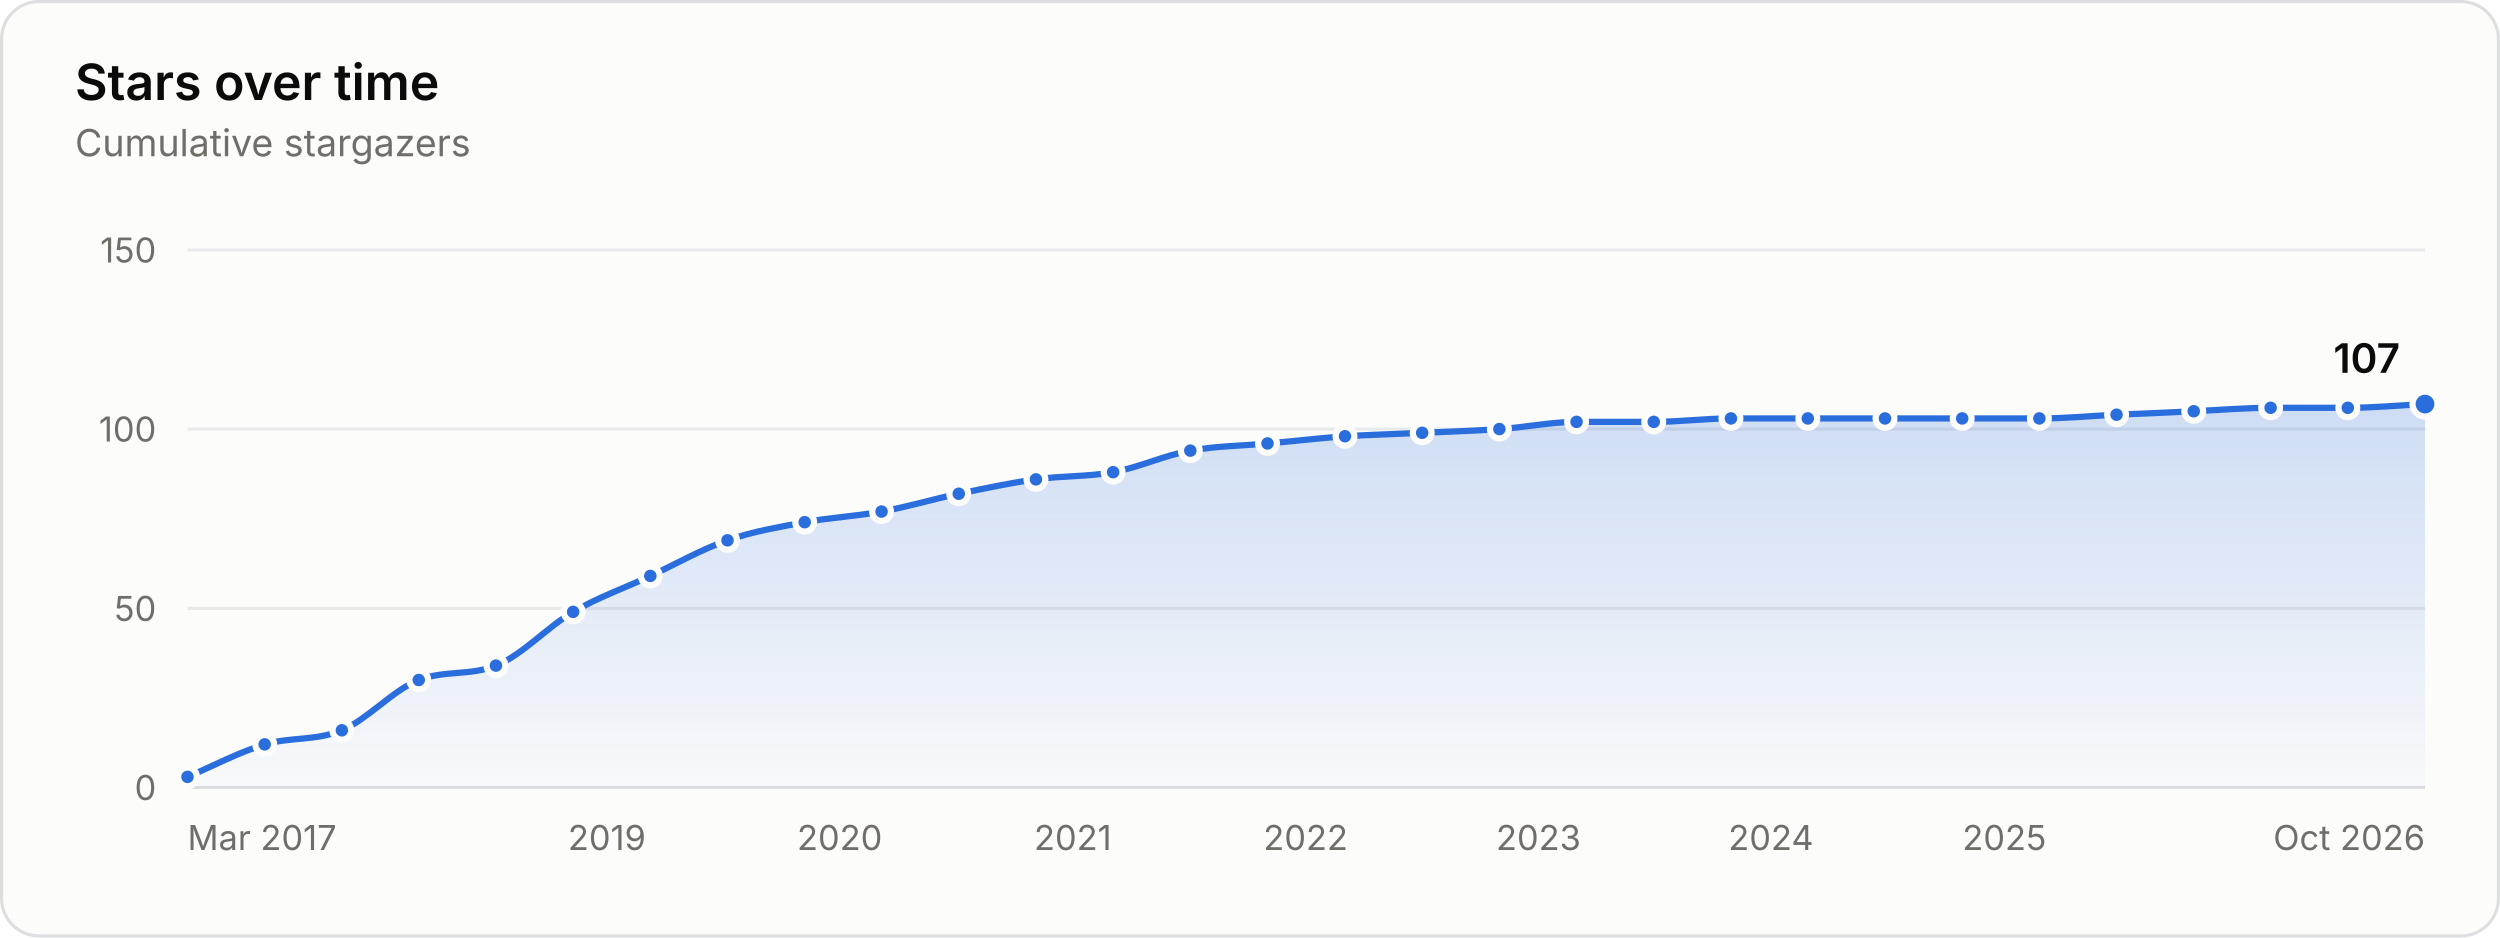
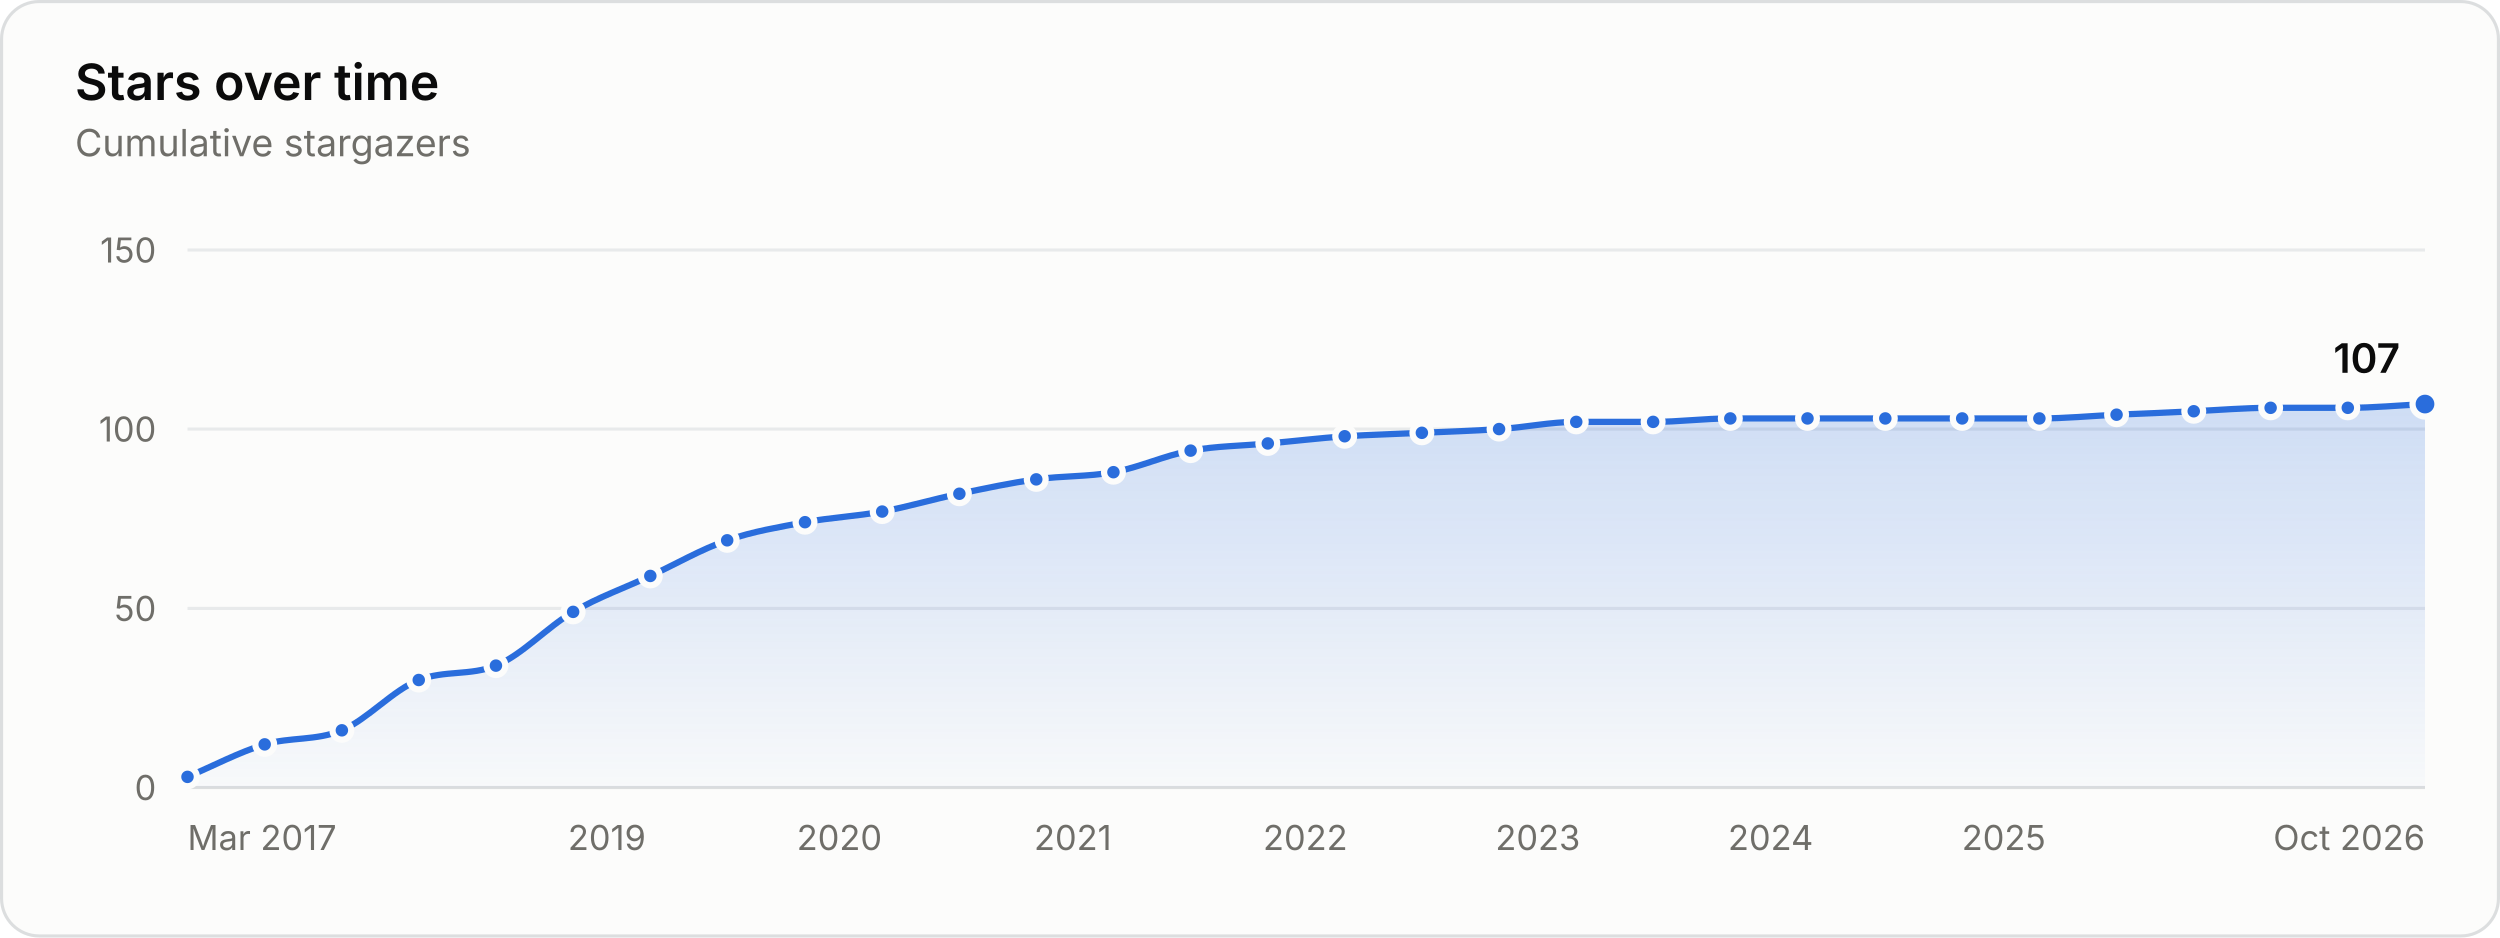
<svg xmlns="http://www.w3.org/2000/svg" width="800" height="300" viewBox="0 0 800 300" role="img" aria-labelledby="title desc">
  <style>.gs-draw{animation:gs-draw 1.6s linear backwards}@keyframes gs-draw{from{stroke-dasharray:1;stroke-dashoffset:1}to{stroke-dasharray:1;stroke-dashoffset:0}}.gs-fade{animation:gs-fade .5s ease-out backwards}@keyframes gs-fade{from{opacity:0}to{opacity:1}}.gs-pop{animation:gs-pop .25s ease-out backwards;transform-box:fill-box;transform-origin:center}@keyframes gs-pop{from{opacity:0;transform:scale(.4)}to{opacity:1;transform:scale(1)}}@media (prefers-reduced-motion: reduce){.gs-draw,.gs-fade,.gs-pop{animation:none!important}}</style>
  <rect x="0.5" y="0.5" width="799" height="299" rx="12" fill="#fcfcfb" stroke="#dcdedf" />
  <g font-family="&quot;IBM Plex Sans&quot;, system-ui, -apple-system, &quot;Segoe UI&quot;, sans-serif" font-size="11" fill="#52514e" style="font-variant-numeric:tabular-nums">
    <defs>
      <linearGradient id="stars-fade" x1="0" y1="0" x2="0" y2="1">
        <stop stop-color="#2a6ddc" stop-opacity="0.22" />
        <stop offset="1" stop-color="#2a6ddc" stop-opacity="0.02" />
      </linearGradient>
    </defs>
    <text x="24" y="32" fill="#0b0b0b" font-size="16" font-weight="600">Stars over time</text>
    <text x="24.0" y="50.0" fill="#6f6e69" font-size="12">Cumulative stargazers</text>
    <line x1="60.0" x2="776.0" y1="252.0" y2="252.0" stroke="#dcdedf" />
    <text x="50.0" y="256.0" fill="#6f6e69" text-anchor="end">0</text>
    <line x1="60.0" x2="776.0" y1="194.7" y2="194.7" stroke="#e8eaeb" />
    <text x="50.0" y="198.7" fill="#6f6e69" text-anchor="end">50</text>
    <line x1="60.0" x2="776.0" y1="137.3" y2="137.3" stroke="#e8eaeb" />
    <text x="50.0" y="141.3" fill="#6f6e69" text-anchor="end">100</text>
    <line x1="60.0" x2="776.0" y1="80.0" y2="80.0" stroke="#e8eaeb" />
    <text x="50.0" y="84.0" fill="#6f6e69" text-anchor="end">150</text>
    <text x="60.0" y="272.0" fill="#6f6e69">Mar 2017</text>
    <text x="194.2" y="272.0" fill="#6f6e69" text-anchor="middle">2019</text>
-     <text x="268.7" y="272.0" fill="#6f6e69" text-anchor="middle">2020</text>
+     <text x="268.6" y="272.0" fill="#6f6e69" text-anchor="middle">2020</text>
    <text x="343.3" y="272.0" fill="#6f6e69" text-anchor="middle">2021</text>
-     <text x="417.8" y="272.0" fill="#6f6e69" text-anchor="middle">2022</text>
-     <text x="492.3" y="272.0" fill="#6f6e69" text-anchor="middle">2023</text>
-     <text x="566.7" y="272.0" fill="#6f6e69" text-anchor="middle">2024</text>
-     <text x="641.4" y="272.0" fill="#6f6e69" text-anchor="middle">2025</text>
+     <text x="417.7" y="272.0" fill="#6f6e69" text-anchor="middle">2022</text>
+     <text x="492.1" y="272.0" fill="#6f6e69" text-anchor="middle">2023</text>
+     <text x="566.6" y="272.0" fill="#6f6e69" text-anchor="middle">2024</text>
+     <text x="641.2" y="272.0" fill="#6f6e69" text-anchor="middle">2025</text>
    <text x="776.0" y="272.0" fill="#6f6e69" text-anchor="end">Oct 2026</text>
    <g class="gs-fade">
-       <path d="M60.0 248.6C68.2 245.1 76.5 240.7 84.7 238.2C92.9 235.8 101.1 237.1 109.4 233.7C117.6 230.2 125.8 220.8 134.0 217.6C142.3 214.4 150.5 216.3 158.7 213.0C167.0 209.7 175.2 200.6 183.4 195.8C191.6 191.0 199.9 188.2 208.1 184.3C216.3 180.5 224.6 175.7 232.8 172.9C241.0 170.0 249.2 168.7 257.5 167.1C265.7 165.6 273.9 165.2 282.1 163.7C290.4 162.2 298.6 159.7 306.8 158.0C315.1 156.3 323.3 154.5 331.5 153.4C339.7 152.2 348.0 152.6 356.2 151.1C364.4 149.6 372.6 145.7 380.9 144.2C389.1 142.7 397.3 142.7 405.6 141.9C413.9 141.2 422.1 140.2 430.4 139.6C438.7 139.1 446.9 138.9 455.1 138.5C463.4 138.1 471.6 137.9 479.8 137.3C488.0 136.8 496.3 135.0 504.5 135.0C512.7 135.0 520.9 135.0 529.2 135.0C537.4 135.0 545.6 133.9 553.9 133.9C562.1 133.9 570.3 133.9 578.5 133.9C586.8 133.9 595.0 133.9 603.2 133.9C611.4 133.9 619.7 133.9 627.9 133.9C636.1 133.9 644.4 133.9 652.6 133.9C660.8 133.9 669.0 133.1 677.3 132.7C685.5 132.4 693.7 132.0 702.0 131.6C710.2 131.2 718.4 130.5 726.6 130.5C734.9 130.5 743.1 130.5 751.3 130.5C759.5 130.5 767.8 129.7 776.0 129.3L776.0 252.0L60.0 252.0Z" fill="url(#stars-fade)" />
+       <path d="M60.0 248.6C68.2 245.1 76.5 240.7 84.7 238.2C92.9 235.8 101.1 237.1 109.4 233.7C117.6 230.2 125.8 220.8 134.0 217.6C142.3 214.4 150.5 216.3 158.7 213.0C166.9 209.7 175.2 200.6 183.4 195.8C191.6 191.0 199.8 188.2 208.1 184.3C216.3 180.5 224.5 175.7 232.7 172.9C241.0 170.0 249.3 168.7 257.6 167.1C265.8 165.6 274.1 165.2 282.3 163.7C290.5 162.2 298.7 159.7 307.0 158.0C315.2 156.3 323.4 154.5 331.6 153.4C339.9 152.2 348.1 152.6 356.3 151.1C364.5 149.6 372.8 145.7 381.0 144.2C389.2 142.7 397.4 142.7 405.7 141.9C413.9 141.2 422.1 140.2 430.3 139.6C438.6 139.1 446.8 138.9 455.0 138.5C463.2 138.1 471.5 137.9 479.7 137.3C487.9 136.8 496.1 135.0 504.4 135.0C512.6 135.0 520.8 135.0 529.0 135.0C537.3 135.0 545.5 133.9 553.7 133.9C561.9 133.9 570.2 133.9 578.4 133.9C586.7 133.9 595.0 133.9 603.3 133.9C611.5 133.9 619.7 133.9 627.9 133.9C636.2 133.9 644.4 133.9 652.6 133.9C660.8 133.9 669.1 133.1 677.3 132.7C685.5 132.4 693.7 132.0 702.0 131.6C710.2 131.2 718.4 130.5 726.6 130.5C734.9 130.5 743.1 130.5 751.3 130.5C759.5 130.5 767.8 129.7 776.0 129.3L776.0 252.0L60.0 252.0Z" fill="url(#stars-fade)" />
    </g>
    <g class="gs-draw">
-       <path d="M60.0 248.6C68.2 245.1 76.5 240.7 84.7 238.2C92.9 235.8 101.1 237.1 109.4 233.7C117.6 230.2 125.8 220.8 134.0 217.6C142.3 214.4 150.5 216.3 158.7 213.0C167.0 209.7 175.2 200.6 183.4 195.8C191.6 191.0 199.9 188.2 208.1 184.3C216.3 180.5 224.6 175.7 232.8 172.9C241.0 170.0 249.2 168.7 257.5 167.1C265.7 165.6 273.9 165.2 282.1 163.7C290.4 162.2 298.6 159.7 306.8 158.0C315.1 156.3 323.3 154.5 331.5 153.4C339.7 152.2 348.0 152.6 356.2 151.1C364.4 149.6 372.6 145.7 380.9 144.2C389.1 142.7 397.3 142.7 405.6 141.9C413.9 141.2 422.1 140.2 430.4 139.6C438.7 139.1 446.9 138.9 455.1 138.5C463.4 138.1 471.6 137.9 479.8 137.3C488.0 136.8 496.3 135.0 504.5 135.0C512.7 135.0 520.9 135.0 529.2 135.0C537.4 135.0 545.6 133.9 553.9 133.9C562.1 133.9 570.3 133.9 578.5 133.9C586.8 133.9 595.0 133.9 603.2 133.9C611.4 133.9 619.7 133.9 627.9 133.9C636.1 133.9 644.4 133.9 652.6 133.9C660.8 133.9 669.0 133.1 677.3 132.7C685.5 132.4 693.7 132.0 702.0 131.6C710.2 131.2 718.4 130.5 726.6 130.5C734.9 130.5 743.1 130.5 751.3 130.5C759.5 130.5 767.8 129.7 776.0 129.3" fill="none" stroke="#2a6ddc" stroke-width="2" stroke-linejoin="round" stroke-linecap="round" pathLength="1" />
+       <path d="M60.0 248.6C68.2 245.1 76.5 240.7 84.7 238.2C92.9 235.8 101.1 237.1 109.4 233.7C117.6 230.2 125.8 220.8 134.0 217.6C142.3 214.4 150.5 216.3 158.7 213.0C166.9 209.7 175.2 200.6 183.4 195.8C191.6 191.0 199.8 188.2 208.1 184.3C216.3 180.5 224.5 175.7 232.7 172.9C241.0 170.0 249.3 168.7 257.6 167.1C265.8 165.6 274.1 165.2 282.3 163.7C290.5 162.2 298.7 159.7 307.0 158.0C315.2 156.3 323.4 154.5 331.6 153.4C339.9 152.2 348.1 152.6 356.3 151.1C364.5 149.6 372.8 145.7 381.0 144.2C389.2 142.7 397.4 142.7 405.7 141.9C413.9 141.2 422.1 140.2 430.3 139.6C438.6 139.1 446.8 138.9 455.0 138.5C463.2 138.1 471.5 137.9 479.7 137.3C487.9 136.8 496.1 135.0 504.4 135.0C512.6 135.0 520.8 135.0 529.0 135.0C537.3 135.0 545.5 133.9 553.7 133.9C561.9 133.9 570.2 133.9 578.4 133.9C586.7 133.9 595.0 133.9 603.3 133.9C611.5 133.9 619.7 133.9 627.9 133.9C636.2 133.9 644.4 133.9 652.6 133.9C660.8 133.9 669.1 133.1 677.3 132.7C685.5 132.4 693.7 132.0 702.0 131.6C710.2 131.2 718.4 130.5 726.6 130.5C734.9 130.5 743.1 130.5 751.3 130.5C759.5 130.5 767.8 129.7 776.0 129.3" fill="none" stroke="#2a6ddc" stroke-width="2" stroke-linejoin="round" stroke-linecap="round" pathLength="1" />
    </g>
    <g class="gs-pop">
      <circle cx="60.0" cy="248.6" r="3" fill="#2a6ddc" stroke="#fcfcfb" stroke-width="2" />
    </g>
    <g class="gs-pop" style="animation-delay:58ms">
      <circle cx="84.7" cy="238.2" r="3" fill="#2a6ddc" stroke="#fcfcfb" stroke-width="2" />
    </g>
    <g class="gs-pop" style="animation-delay:112ms">
      <circle cx="109.4" cy="233.7" r="3" fill="#2a6ddc" stroke="#fcfcfb" stroke-width="2" />
    </g>
    <g class="gs-pop" style="animation-delay:176ms">
      <circle cx="134.0" cy="217.6" r="3" fill="#2a6ddc" stroke="#fcfcfb" stroke-width="2" />
    </g>
    <g class="gs-pop" style="animation-delay:231ms">
      <circle cx="158.7" cy="213.0" r="3" fill="#2a6ddc" stroke="#fcfcfb" stroke-width="2" />
    </g>
    <g class="gs-pop" style="animation-delay:296ms">
      <circle cx="183.4" cy="195.8" r="3" fill="#2a6ddc" stroke="#fcfcfb" stroke-width="2" />
    </g>
    <g class="gs-pop" style="animation-delay:355ms">
      <circle cx="208.1" cy="184.3" r="3" fill="#2a6ddc" stroke="#fcfcfb" stroke-width="2" />
    </g>
    <g class="gs-pop" style="animation-delay:414ms">
-       <circle cx="232.8" cy="172.9" r="3" fill="#2a6ddc" stroke="#fcfcfb" stroke-width="2" />
+       <circle cx="232.7" cy="172.9" r="3" fill="#2a6ddc" stroke="#fcfcfb" stroke-width="2" />
    </g>
    <g class="gs-pop" style="animation-delay:469ms">
-       <circle cx="257.5" cy="167.1" r="3" fill="#2a6ddc" stroke="#fcfcfb" stroke-width="2" />
+       <circle cx="257.6" cy="167.1" r="3" fill="#2a6ddc" stroke="#fcfcfb" stroke-width="2" />
    </g>
    <g class="gs-pop" style="animation-delay:523ms">
-       <circle cx="282.1" cy="163.7" r="3" fill="#2a6ddc" stroke="#fcfcfb" stroke-width="2" />
+       <circle cx="282.3" cy="163.7" r="3" fill="#2a6ddc" stroke="#fcfcfb" stroke-width="2" />
    </g>
    <g class="gs-pop" style="animation-delay:578ms">
-       <circle cx="306.8" cy="158.0" r="3" fill="#2a6ddc" stroke="#fcfcfb" stroke-width="2" />
+       <circle cx="307.0" cy="158.0" r="3" fill="#2a6ddc" stroke="#fcfcfb" stroke-width="2" />
    </g>
    <g class="gs-pop" style="animation-delay:633ms">
-       <circle cx="331.5" cy="153.4" r="3" fill="#2a6ddc" stroke="#fcfcfb" stroke-width="2" />
+       <circle cx="331.6" cy="153.4" r="3" fill="#2a6ddc" stroke="#fcfcfb" stroke-width="2" />
    </g>
-     <g class="gs-pop" style="animation-delay:686ms">
-       <circle cx="356.2" cy="151.1" r="3" fill="#2a6ddc" stroke="#fcfcfb" stroke-width="2" />
+     <g class="gs-pop" style="animation-delay:687ms">
+       <circle cx="356.3" cy="151.1" r="3" fill="#2a6ddc" stroke="#fcfcfb" stroke-width="2" />
    </g>
    <g class="gs-pop" style="animation-delay:742ms">
-       <circle cx="380.9" cy="144.2" r="3" fill="#2a6ddc" stroke="#fcfcfb" stroke-width="2" />
+       <circle cx="381.0" cy="144.2" r="3" fill="#2a6ddc" stroke="#fcfcfb" stroke-width="2" />
    </g>
    <g class="gs-pop" style="animation-delay:796ms">
-       <circle cx="405.6" cy="141.9" r="3" fill="#2a6ddc" stroke="#fcfcfb" stroke-width="2" />
+       <circle cx="405.7" cy="141.9" r="3" fill="#2a6ddc" stroke="#fcfcfb" stroke-width="2" />
    </g>
    <g class="gs-pop" style="animation-delay:850ms">
-       <circle cx="430.4" cy="139.6" r="3" fill="#2a6ddc" stroke="#fcfcfb" stroke-width="2" />
+       <circle cx="430.3" cy="139.6" r="3" fill="#2a6ddc" stroke="#fcfcfb" stroke-width="2" />
    </g>
    <g class="gs-pop" style="animation-delay:903ms">
-       <circle cx="455.1" cy="138.5" r="3" fill="#2a6ddc" stroke="#fcfcfb" stroke-width="2" />
+       <circle cx="455.0" cy="138.5" r="3" fill="#2a6ddc" stroke="#fcfcfb" stroke-width="2" />
    </g>
    <g class="gs-pop" style="animation-delay:957ms">
-       <circle cx="479.8" cy="137.3" r="3" fill="#2a6ddc" stroke="#fcfcfb" stroke-width="2" />
+       <circle cx="479.7" cy="137.3" r="3" fill="#2a6ddc" stroke="#fcfcfb" stroke-width="2" />
    </g>
    <g class="gs-pop" style="animation-delay:1011ms">
-       <circle cx="504.5" cy="135.0" r="3" fill="#2a6ddc" stroke="#fcfcfb" stroke-width="2" />
+       <circle cx="504.4" cy="135.0" r="3" fill="#2a6ddc" stroke="#fcfcfb" stroke-width="2" />
    </g>
    <g class="gs-pop" style="animation-delay:1064ms">
-       <circle cx="529.2" cy="135.0" r="3" fill="#2a6ddc" stroke="#fcfcfb" stroke-width="2" />
+       <circle cx="529.0" cy="135.0" r="3" fill="#2a6ddc" stroke="#fcfcfb" stroke-width="2" />
    </g>
    <g class="gs-pop" style="animation-delay:1118ms">
-       <circle cx="553.9" cy="133.9" r="3" fill="#2a6ddc" stroke="#fcfcfb" stroke-width="2" />
+       <circle cx="553.7" cy="133.9" r="3" fill="#2a6ddc" stroke="#fcfcfb" stroke-width="2" />
    </g>
    <g class="gs-pop" style="animation-delay:1171ms">
-       <circle cx="578.5" cy="133.9" r="3" fill="#2a6ddc" stroke="#fcfcfb" stroke-width="2" />
+       <circle cx="578.4" cy="133.9" r="3" fill="#2a6ddc" stroke="#fcfcfb" stroke-width="2" />
    </g>
    <g class="gs-pop" style="animation-delay:1225ms">
-       <circle cx="603.2" cy="133.9" r="3" fill="#2a6ddc" stroke="#fcfcfb" stroke-width="2" />
+       <circle cx="603.3" cy="133.9" r="3" fill="#2a6ddc" stroke="#fcfcfb" stroke-width="2" />
    </g>
    <g class="gs-pop" style="animation-delay:1279ms">
      <circle cx="627.9" cy="133.9" r="3" fill="#2a6ddc" stroke="#fcfcfb" stroke-width="2" />
    </g>
    <g class="gs-pop" style="animation-delay:1332ms">
      <circle cx="652.6" cy="133.9" r="3" fill="#2a6ddc" stroke="#fcfcfb" stroke-width="2" />
    </g>
    <g class="gs-pop" style="animation-delay:1386ms">
      <circle cx="677.3" cy="132.7" r="3" fill="#2a6ddc" stroke="#fcfcfb" stroke-width="2" />
    </g>
    <g class="gs-pop" style="animation-delay:1439ms">
      <circle cx="702.0" cy="131.6" r="3" fill="#2a6ddc" stroke="#fcfcfb" stroke-width="2" />
    </g>
    <g class="gs-pop" style="animation-delay:1493ms">
      <circle cx="726.6" cy="130.5" r="3" fill="#2a6ddc" stroke="#fcfcfb" stroke-width="2" />
    </g>
    <g class="gs-pop" style="animation-delay:1546ms">
      <circle cx="751.3" cy="130.5" r="3" fill="#2a6ddc" stroke="#fcfcfb" stroke-width="2" />
    </g>
    <g class="gs-fade" style="animation-delay:1600ms">
      <circle cx="776.0" cy="129.3" r="4" fill="#2a6ddc" stroke="#fcfcfb" stroke-width="2" />
      <text x="768.0" y="119.3" fill="#0b0b0b" text-anchor="end" font-size="13" font-weight="600">107</text>
    </g>
    <rect x="60.0" y="80" width="12.3" height="172" fill-opacity="0" />
    <rect x="72.3" y="80" width="24.7" height="172" fill-opacity="0" />
    <rect x="97.0" y="80" width="24.7" height="172" fill-opacity="0" />
    <rect x="121.7" y="80" width="24.7" height="172" fill-opacity="0" />
    <rect x="146.4" y="80" width="24.7" height="172" fill-opacity="0" />
-     <rect x="171.1" y="80" width="24.7" height="172" fill-opacity="0" />
-     <rect x="195.8" y="80" width="24.7" height="172" fill-opacity="0" />
-     <rect x="220.4" y="80" width="24.7" height="172" fill-opacity="0" />
-     <rect x="245.1" y="80" width="24.7" height="172" fill-opacity="0" />
-     <rect x="269.8" y="80" width="24.7" height="172" fill-opacity="0" />
-     <rect x="294.5" y="80" width="24.7" height="172" fill-opacity="0" />
-     <rect x="319.2" y="80" width="24.7" height="172" fill-opacity="0" />
-     <rect x="343.9" y="80" width="24.7" height="172" fill-opacity="0" />
-     <rect x="368.5" y="80" width="24.7" height="172" fill-opacity="0" />
-     <rect x="393.2" y="80" width="24.8" height="172" fill-opacity="0" />
-     <rect x="418.0" y="80" width="24.8" height="172" fill-opacity="0" />
-     <rect x="442.8" y="80" width="24.7" height="172" fill-opacity="0" />
-     <rect x="467.5" y="80" width="24.7" height="172" fill-opacity="0" />
-     <rect x="492.1" y="80" width="24.7" height="172" fill-opacity="0" />
-     <rect x="516.8" y="80" width="24.7" height="172" fill-opacity="0" />
-     <rect x="541.5" y="80" width="24.7" height="172" fill-opacity="0" />
-     <rect x="566.2" y="80" width="24.7" height="172" fill-opacity="0" />
-     <rect x="590.9" y="80" width="24.7" height="172" fill-opacity="0" />
+     <rect x="171.0" y="80" width="24.7" height="172" fill-opacity="0" />
+     <rect x="195.7" y="80" width="24.7" height="172" fill-opacity="0" />
+     <rect x="220.4" y="80" width="24.8" height="172" fill-opacity="0" />
+     <rect x="245.2" y="80" width="24.8" height="172" fill-opacity="0" />
+     <rect x="269.9" y="80" width="24.7" height="172" fill-opacity="0" />
+     <rect x="294.6" y="80" width="24.7" height="172" fill-opacity="0" />
+     <rect x="319.3" y="80" width="24.7" height="172" fill-opacity="0" />
+     <rect x="344.0" y="80" width="24.7" height="172" fill-opacity="0" />
+     <rect x="368.6" y="80" width="24.7" height="172" fill-opacity="0" />
+     <rect x="393.3" y="80" width="24.7" height="172" fill-opacity="0" />
+     <rect x="418.0" y="80" width="24.7" height="172" fill-opacity="0" />
+     <rect x="442.7" y="80" width="24.7" height="172" fill-opacity="0" />
+     <rect x="467.4" y="80" width="24.7" height="172" fill-opacity="0" />
+     <rect x="492.0" y="80" width="24.7" height="172" fill-opacity="0" />
+     <rect x="516.7" y="80" width="24.7" height="172" fill-opacity="0" />
+     <rect x="541.4" y="80" width="24.7" height="172" fill-opacity="0" />
+     <rect x="566.1" y="80" width="24.8" height="172" fill-opacity="0" />
+     <rect x="590.8" y="80" width="24.8" height="172" fill-opacity="0" />
    <rect x="615.6" y="80" width="24.7" height="172" fill-opacity="0" />
-     <rect x="640.2" y="80" width="24.7" height="172" fill-opacity="0" />
-     <rect x="664.9" y="80" width="24.7" height="172" fill-opacity="0" />
+     <rect x="640.3" y="80" width="24.7" height="172" fill-opacity="0" />
+     <rect x="665.0" y="80" width="24.7" height="172" fill-opacity="0" />
    <rect x="689.6" y="80" width="24.7" height="172" fill-opacity="0" />
    <rect x="714.3" y="80" width="24.7" height="172" fill-opacity="0" />
    <rect x="739.0" y="80" width="24.7" height="172" fill-opacity="0" />
    <rect x="763.7" y="80" width="12.3" height="172" fill-opacity="0" />
  </g>
</svg>
